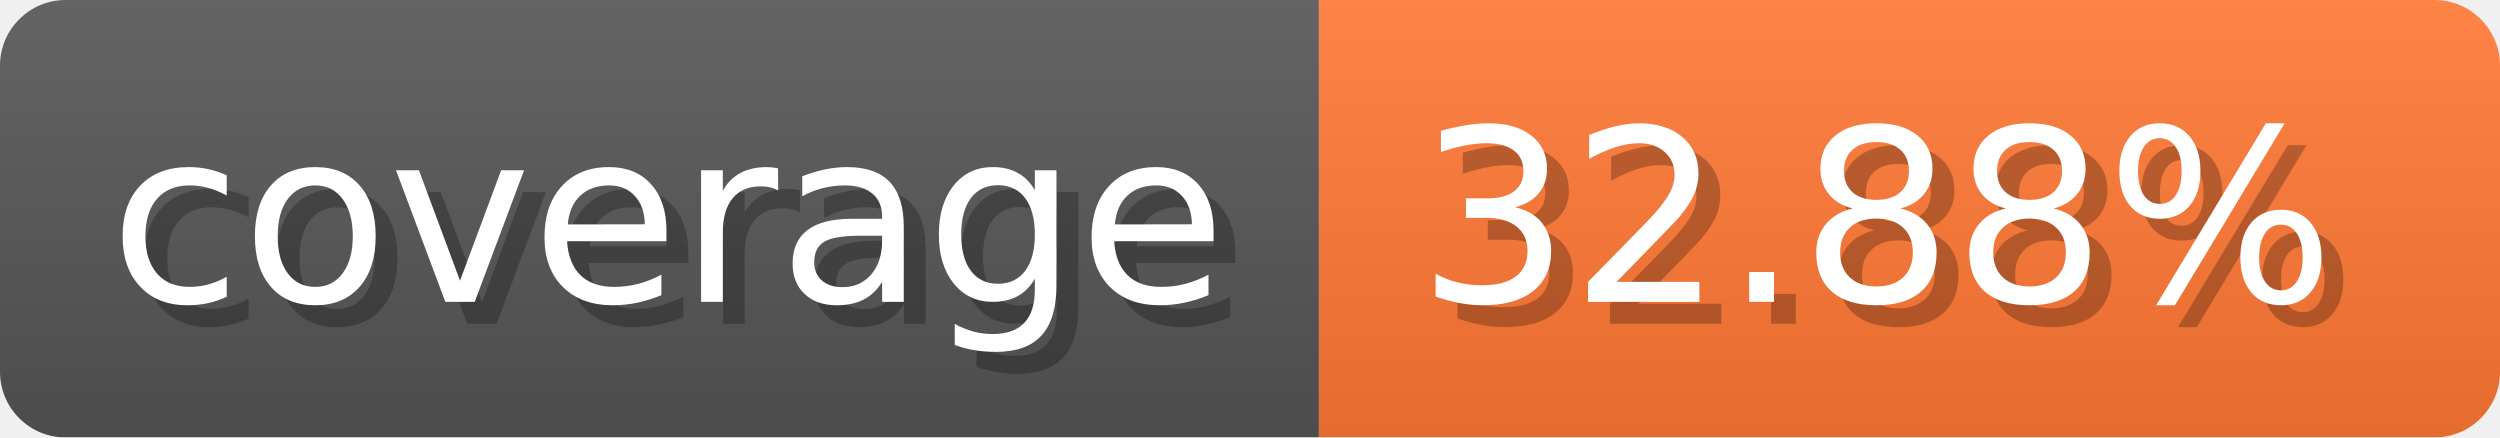
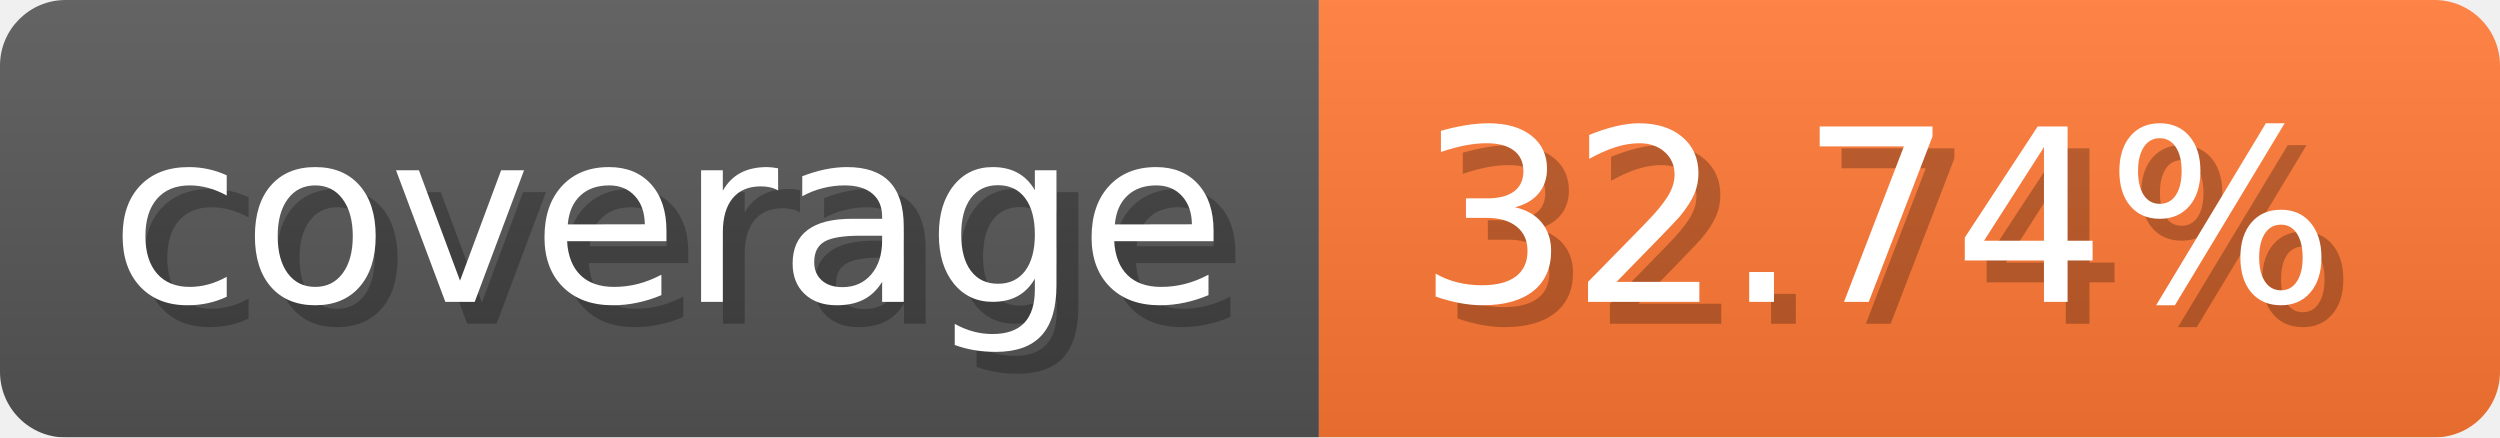
- <svg xmlns="http://www.w3.org/2000/svg" width="114.3" height="20" viewBox="0 0 1143 200" role="img" aria-label="coverage: 32.88%">
-   <linearGradient id="smHtP" x2="0" y2="100%">
+ <svg xmlns="http://www.w3.org/2000/svg" width="114.3" height="20" viewBox="0 0 1143 200" role="img" aria-label="coverage: 32.74%">
+   <linearGradient id="WVfkG" x2="0" y2="100%">
    <stop offset="0" stop-opacity=".1" stop-color="#EEE" />
    <stop offset="1" stop-opacity=".1" />
  </linearGradient>
-   <mask id="nYKyY">
+   <mask id="RFfPi">
    <rect width="1143" height="200" rx="30" fill="#FFF" />
  </mask>
-   <g mask="url(#nYKyY)">
+   <g mask="url(#RFfPi)">
    <rect width="603" height="200" fill="#555" />
    <rect width="540" height="200" fill="#F73" x="603" />
-     <rect width="1143" height="200" fill="url(#smHtP)" />
+     <rect width="1143" height="200" fill="url(#WVfkG)" />
  </g>
  <g aria-hidden="true" fill="#fff" text-anchor="start" font-family="Verdana,DejaVu Sans,sans-serif" font-size="110">
    <text x="60" y="148" textLength="503" fill="#000" opacity="0.25">coverage</text>
    <text x="50" y="138" textLength="503">coverage</text>
-     <text x="658" y="148" textLength="440" fill="#000" opacity="0.25">32.88%</text>
-     <text x="648" y="138" textLength="440">32.88%</text>
+     <text x="658" y="148" textLength="440" fill="#000" opacity="0.25">32.74%</text>
+     <text x="648" y="138" textLength="440">32.74%</text>
  </g>
</svg>
